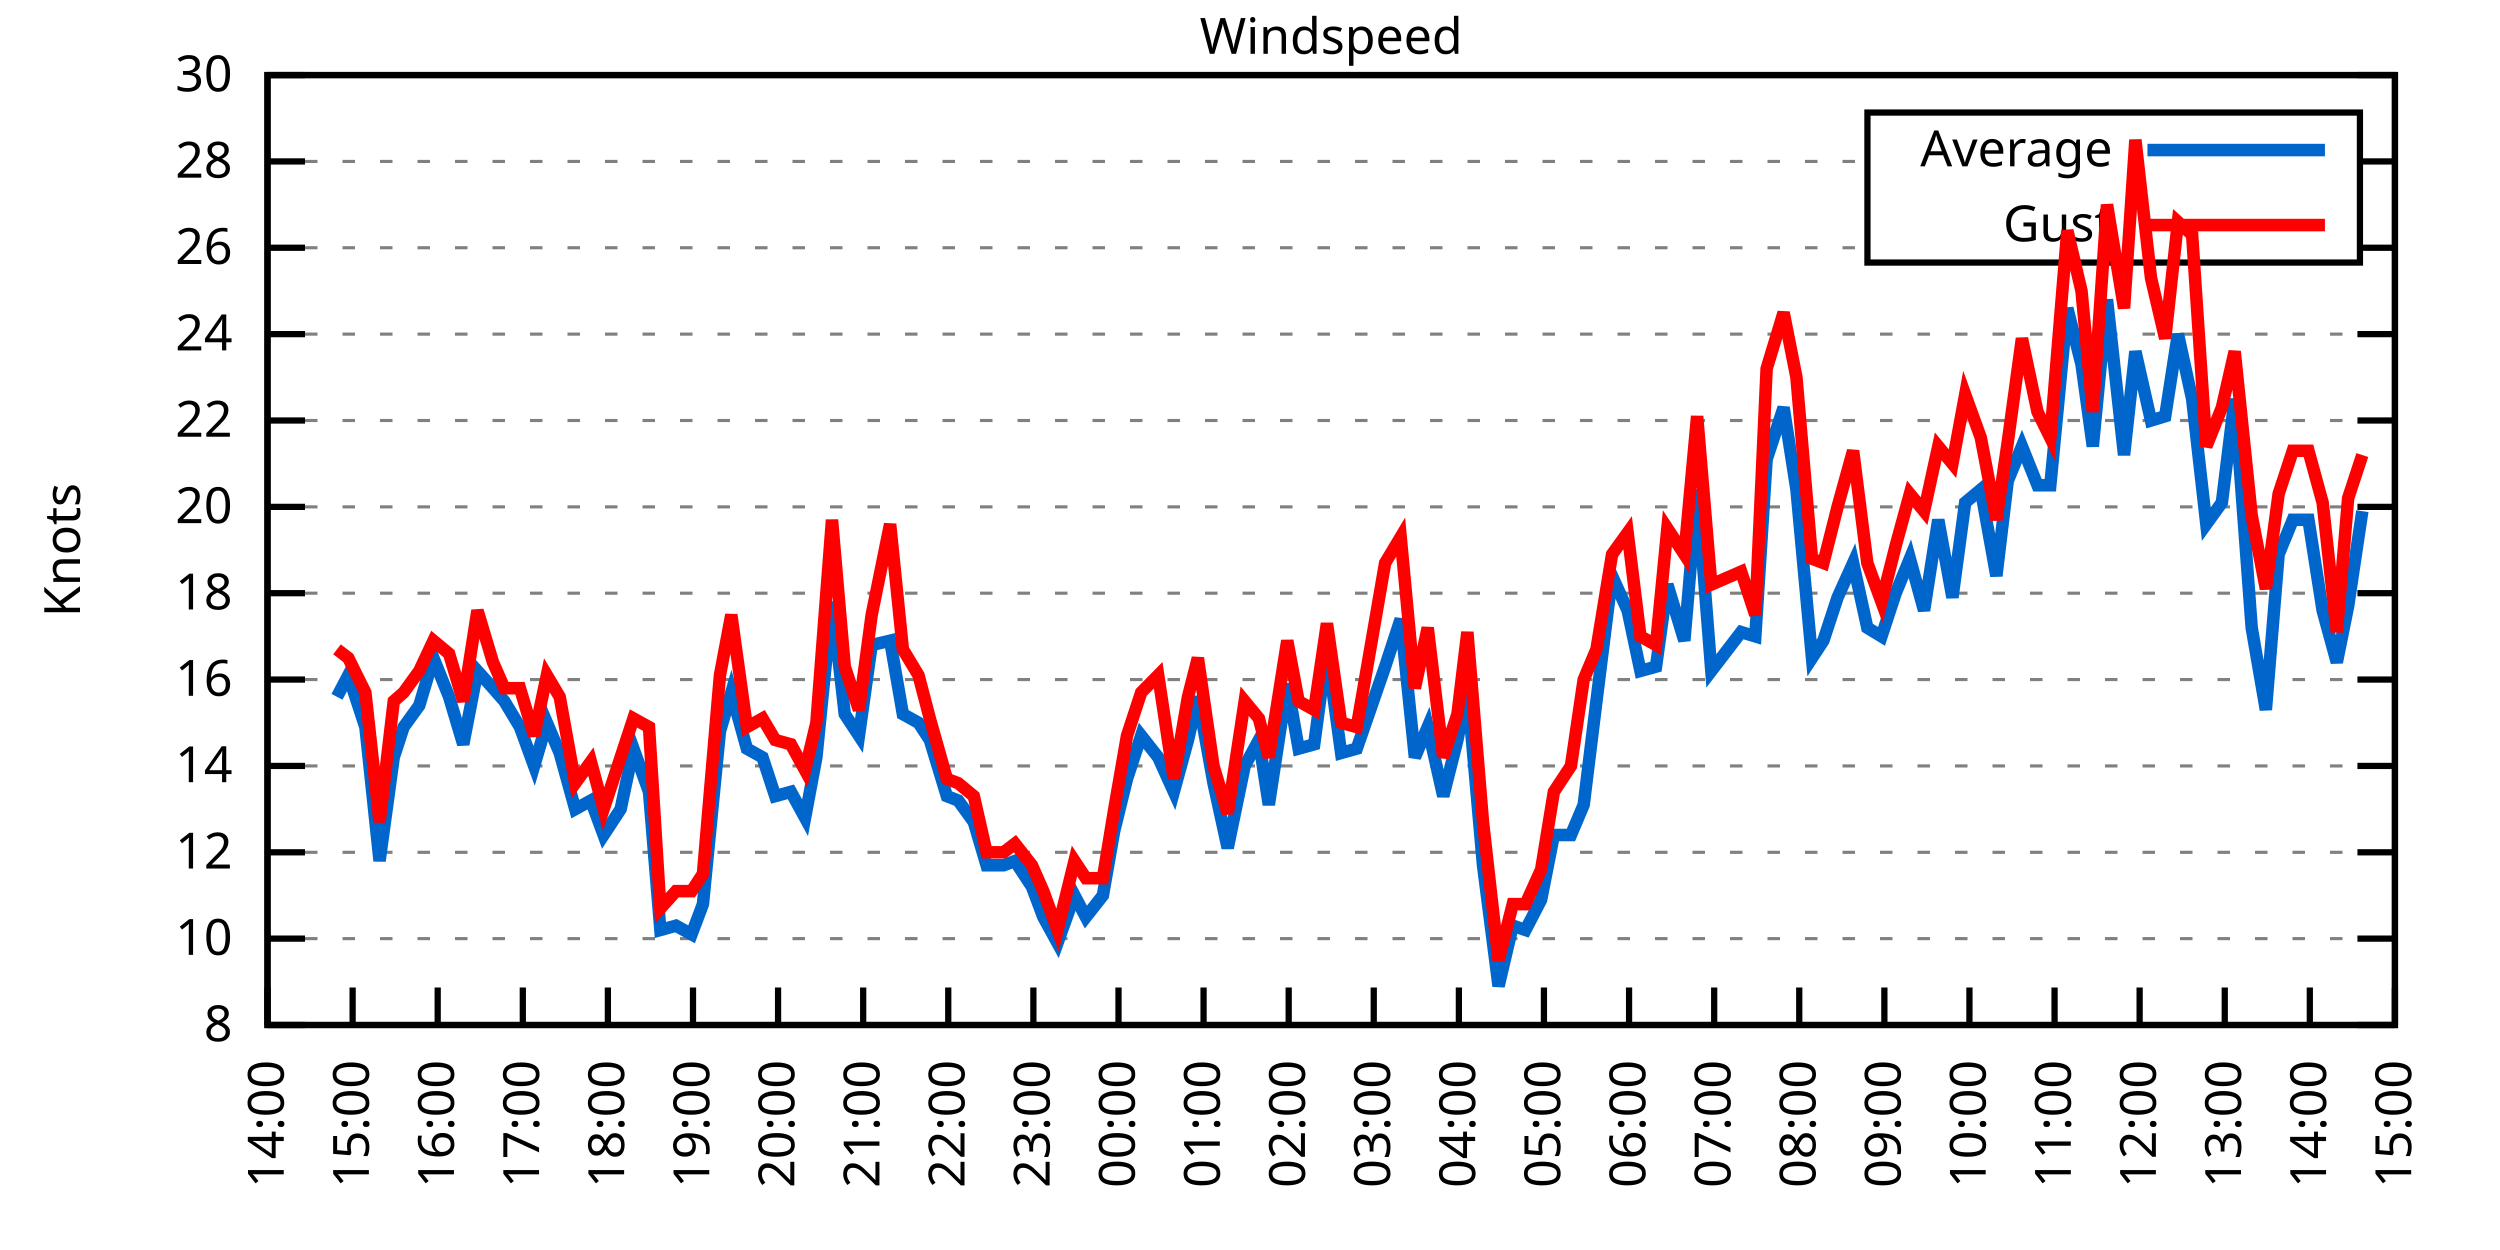
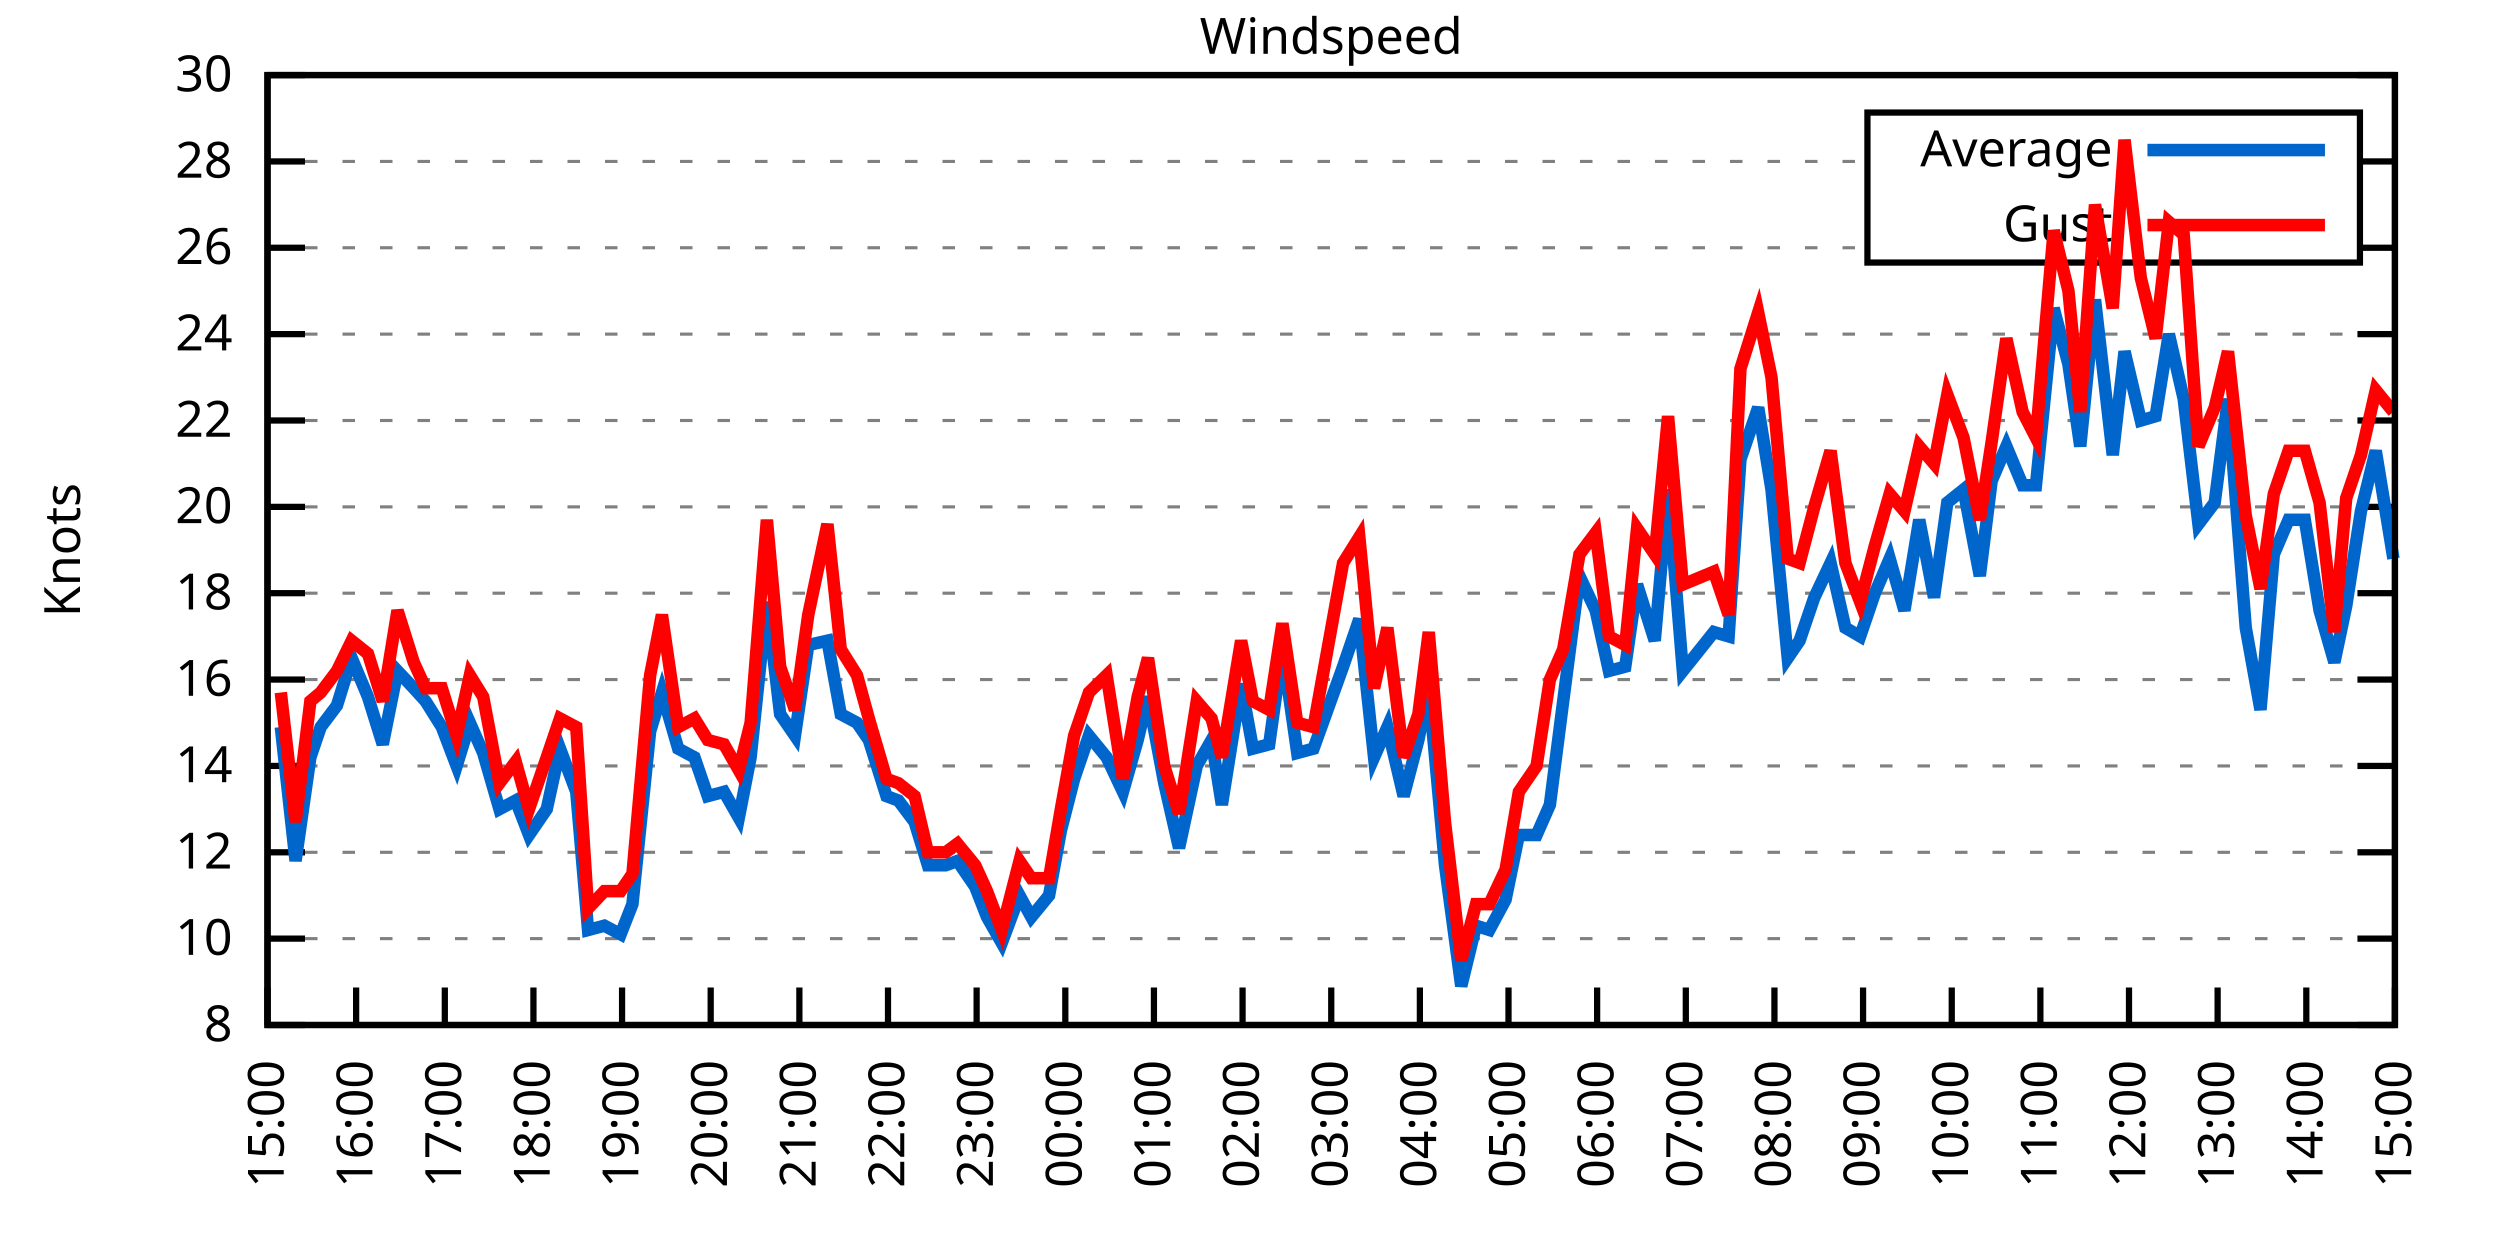
<svg xmlns="http://www.w3.org/2000/svg" xmlns:xlink="http://www.w3.org/1999/xlink" width="400" height="200" viewBox="0 0 400 200">
  <g id="gnuplot_canvas">
    <rect x="0" y="0" width="400" height="200" fill="none" />
    <defs>
      <circle id="gpDot" r="0.5" stroke-width="0.5" stroke="currentColor" />
      <path id="gpPt0" stroke-width="0.333" stroke="currentColor" d="M-1,0 h2 M0,-1 v2" />
      <path id="gpPt1" stroke-width="0.333" stroke="currentColor" d="M-1,-1 L1,1 M1,-1 L-1,1" />
      <path id="gpPt2" stroke-width="0.333" stroke="currentColor" d="M-1,0 L1,0 M0,-1 L0,1 M-1,-1 L1,1 M-1,1 L1,-1" />
      <rect id="gpPt3" stroke-width="0.333" stroke="currentColor" x="-1" y="-1" width="2" height="2" />
      <rect id="gpPt4" stroke-width="0.333" stroke="currentColor" fill="currentColor" x="-1" y="-1" width="2" height="2" />
      <circle id="gpPt5" stroke-width="0.333" stroke="currentColor" cx="0" cy="0" r="1" />
      <use xlink:href="#gpPt5" id="gpPt6" fill="currentColor" stroke="none" />
      <path id="gpPt7" stroke-width="0.333" stroke="currentColor" d="M0,-1.33 L-1.33,0.67 L1.33,0.67 z" />
      <use xlink:href="#gpPt7" id="gpPt8" fill="currentColor" stroke="none" />
      <use xlink:href="#gpPt7" id="gpPt9" stroke="currentColor" transform="rotate(180)" />
      <use xlink:href="#gpPt9" id="gpPt10" fill="currentColor" stroke="none" />
      <use xlink:href="#gpPt3" id="gpPt11" stroke="currentColor" transform="rotate(45)" />
      <use xlink:href="#gpPt11" id="gpPt12" fill="currentColor" stroke="none" />
      <path id="gpPt13" stroke-width="0.333" stroke="currentColor" d="M0,1.330 L1.265,0.411 L0.782,-1.067 L-0.782,-1.076 L-1.265,0.411 z" />
      <use xlink:href="#gpPt13" id="gpPt14" fill="currentColor" stroke="none" />
      <filter id="textbox" filterUnits="objectBoundingBox" x="0" y="0" height="1" width="1">
        <feFlood flood-color="white" flood-opacity="1" result="bgnd" />
        <feComposite in="SourceGraphic" in2="bgnd" operator="atop" />
      </filter>
      <filter id="greybox" filterUnits="objectBoundingBox" x="0" y="0" height="1" width="1">
        <feFlood flood-color="lightgrey" flood-opacity="1" result="grey" />
        <feComposite in="SourceGraphic" in2="grey" operator="atop" />
      </filter>
    </defs>
    <g fill="none" color="white" stroke="currentColor" stroke-width="1.00" stroke-linecap="butt" stroke-linejoin="miter">
</g>
    <g fill="none" color="black" stroke="currentColor" stroke-width="1.00" stroke-linecap="butt" stroke-linejoin="miter">
      <g stroke="none" shape-rendering="crispEdges">
        <polygon fill="rgb(255, 255, 255)" points="42.80,164.00 383.18,164.00 383.18,12.02 42.80,12.02 " />
      </g>
    </g>
    <g fill="none" color="black" stroke="currentColor" stroke-width="1.00" stroke-linecap="butt" stroke-linejoin="miter">
</g>
    <g fill="none" color="black" stroke="black" stroke-width="0.50" stroke-linecap="butt" stroke-linejoin="miter">
</g>
    <g fill="none" color="gray" stroke="currentColor" stroke-width="0.50" stroke-linecap="butt" stroke-linejoin="miter">
      <path stroke="gray" stroke-dasharray="2,4" class="gridline" d="M42.80,164.00 L383.19,164.00  " />
    </g>
    <g fill="none" color="gray" stroke="gray" stroke-width="1.00" stroke-linecap="butt" stroke-linejoin="miter">
</g>
    <g fill="none" color="black" stroke="currentColor" stroke-width="1.00" stroke-linecap="butt" stroke-linejoin="miter">
      <path stroke="black" d="M42.80,164.00 L48.80,164.00 M383.19,164.00 L377.19,164.00  " />
      <g transform="translate(37.20,166.60)" stroke="none" fill="black" font-family="Sans" font-size="8.00" text-anchor="end">
        <text>
          <tspan font-family="Sans"> 8</tspan>
        </text>
      </g>
    </g>
    <g fill="none" color="black" stroke="currentColor" stroke-width="1.00" stroke-linecap="butt" stroke-linejoin="miter">
</g>
    <g fill="none" color="black" stroke="black" stroke-width="0.50" stroke-linecap="butt" stroke-linejoin="miter">
</g>
    <g fill="none" color="gray" stroke="currentColor" stroke-width="0.50" stroke-linecap="butt" stroke-linejoin="miter">
      <path stroke="gray" stroke-dasharray="2,4" class="gridline" d="M42.80,150.18 L383.19,150.18  " />
    </g>
    <g fill="none" color="gray" stroke="gray" stroke-width="1.00" stroke-linecap="butt" stroke-linejoin="miter">
</g>
    <g fill="none" color="black" stroke="currentColor" stroke-width="1.00" stroke-linecap="butt" stroke-linejoin="miter">
      <path stroke="black" d="M42.80,150.18 L48.80,150.18 M383.19,150.18 L377.19,150.18  " />
      <g transform="translate(37.20,152.78)" stroke="none" fill="black" font-family="Sans" font-size="8.00" text-anchor="end">
        <text>
          <tspan font-family="Sans"> 10</tspan>
        </text>
      </g>
    </g>
    <g fill="none" color="black" stroke="currentColor" stroke-width="1.00" stroke-linecap="butt" stroke-linejoin="miter">
</g>
    <g fill="none" color="black" stroke="black" stroke-width="0.50" stroke-linecap="butt" stroke-linejoin="miter">
</g>
    <g fill="none" color="gray" stroke="currentColor" stroke-width="0.50" stroke-linecap="butt" stroke-linejoin="miter">
      <path stroke="gray" stroke-dasharray="2,4" class="gridline" d="M42.80,136.37 L383.19,136.37  " />
    </g>
    <g fill="none" color="gray" stroke="gray" stroke-width="1.00" stroke-linecap="butt" stroke-linejoin="miter">
</g>
    <g fill="none" color="black" stroke="currentColor" stroke-width="1.00" stroke-linecap="butt" stroke-linejoin="miter">
      <path stroke="black" d="M42.80,136.37 L48.80,136.37 M383.19,136.37 L377.19,136.37  " />
      <g transform="translate(37.20,138.97)" stroke="none" fill="black" font-family="Sans" font-size="8.00" text-anchor="end">
        <text>
          <tspan font-family="Sans"> 12</tspan>
        </text>
      </g>
    </g>
    <g fill="none" color="black" stroke="currentColor" stroke-width="1.00" stroke-linecap="butt" stroke-linejoin="miter">
</g>
    <g fill="none" color="black" stroke="black" stroke-width="0.50" stroke-linecap="butt" stroke-linejoin="miter">
</g>
    <g fill="none" color="gray" stroke="currentColor" stroke-width="0.50" stroke-linecap="butt" stroke-linejoin="miter">
      <path stroke="gray" stroke-dasharray="2,4" class="gridline" d="M42.80,122.55 L383.19,122.55  " />
    </g>
    <g fill="none" color="gray" stroke="gray" stroke-width="1.00" stroke-linecap="butt" stroke-linejoin="miter">
</g>
    <g fill="none" color="black" stroke="currentColor" stroke-width="1.00" stroke-linecap="butt" stroke-linejoin="miter">
      <path stroke="black" d="M42.80,122.55 L48.80,122.55 M383.19,122.55 L377.19,122.55  " />
      <g transform="translate(37.20,125.15)" stroke="none" fill="black" font-family="Sans" font-size="8.00" text-anchor="end">
        <text>
          <tspan font-family="Sans"> 14</tspan>
        </text>
      </g>
    </g>
    <g fill="none" color="black" stroke="currentColor" stroke-width="1.00" stroke-linecap="butt" stroke-linejoin="miter">
</g>
    <g fill="none" color="black" stroke="black" stroke-width="0.50" stroke-linecap="butt" stroke-linejoin="miter">
</g>
    <g fill="none" color="gray" stroke="currentColor" stroke-width="0.50" stroke-linecap="butt" stroke-linejoin="miter">
      <path stroke="gray" stroke-dasharray="2,4" class="gridline" d="M42.80,108.73 L383.19,108.73  " />
    </g>
    <g fill="none" color="gray" stroke="gray" stroke-width="1.00" stroke-linecap="butt" stroke-linejoin="miter">
</g>
    <g fill="none" color="black" stroke="currentColor" stroke-width="1.00" stroke-linecap="butt" stroke-linejoin="miter">
      <path stroke="black" d="M42.80,108.73 L48.80,108.73 M383.19,108.73 L377.19,108.73  " />
      <g transform="translate(37.20,111.33)" stroke="none" fill="black" font-family="Sans" font-size="8.00" text-anchor="end">
        <text>
          <tspan font-family="Sans"> 16</tspan>
        </text>
      </g>
    </g>
    <g fill="none" color="black" stroke="currentColor" stroke-width="1.00" stroke-linecap="butt" stroke-linejoin="miter">
</g>
    <g fill="none" color="black" stroke="black" stroke-width="0.50" stroke-linecap="butt" stroke-linejoin="miter">
</g>
    <g fill="none" color="gray" stroke="currentColor" stroke-width="0.50" stroke-linecap="butt" stroke-linejoin="miter">
      <path stroke="gray" stroke-dasharray="2,4" class="gridline" d="M42.80,94.91 L383.19,94.91  " />
    </g>
    <g fill="none" color="gray" stroke="gray" stroke-width="1.00" stroke-linecap="butt" stroke-linejoin="miter">
</g>
    <g fill="none" color="black" stroke="currentColor" stroke-width="1.00" stroke-linecap="butt" stroke-linejoin="miter">
      <path stroke="black" d="M42.80,94.91 L48.80,94.91 M383.19,94.91 L377.19,94.91  " />
      <g transform="translate(37.20,97.51)" stroke="none" fill="black" font-family="Sans" font-size="8.00" text-anchor="end">
        <text>
          <tspan font-family="Sans"> 18</tspan>
        </text>
      </g>
    </g>
    <g fill="none" color="black" stroke="currentColor" stroke-width="1.00" stroke-linecap="butt" stroke-linejoin="miter">
</g>
    <g fill="none" color="black" stroke="black" stroke-width="0.50" stroke-linecap="butt" stroke-linejoin="miter">
</g>
    <g fill="none" color="gray" stroke="currentColor" stroke-width="0.50" stroke-linecap="butt" stroke-linejoin="miter">
      <path stroke="gray" stroke-dasharray="2,4" class="gridline" d="M42.80,81.10 L383.19,81.10  " />
    </g>
    <g fill="none" color="gray" stroke="gray" stroke-width="1.00" stroke-linecap="butt" stroke-linejoin="miter">
</g>
    <g fill="none" color="black" stroke="currentColor" stroke-width="1.00" stroke-linecap="butt" stroke-linejoin="miter">
      <path stroke="black" d="M42.80,81.10 L48.80,81.10 M383.19,81.10 L377.19,81.10  " />
      <g transform="translate(37.20,83.70)" stroke="none" fill="black" font-family="Sans" font-size="8.00" text-anchor="end">
        <text>
          <tspan font-family="Sans"> 20</tspan>
        </text>
      </g>
    </g>
    <g fill="none" color="black" stroke="currentColor" stroke-width="1.00" stroke-linecap="butt" stroke-linejoin="miter">
</g>
    <g fill="none" color="black" stroke="black" stroke-width="0.50" stroke-linecap="butt" stroke-linejoin="miter">
</g>
    <g fill="none" color="gray" stroke="currentColor" stroke-width="0.50" stroke-linecap="butt" stroke-linejoin="miter">
      <path stroke="gray" stroke-dasharray="2,4" class="gridline" d="M42.80,67.28 L383.19,67.28  " />
    </g>
    <g fill="none" color="gray" stroke="gray" stroke-width="1.00" stroke-linecap="butt" stroke-linejoin="miter">
</g>
    <g fill="none" color="black" stroke="currentColor" stroke-width="1.00" stroke-linecap="butt" stroke-linejoin="miter">
      <path stroke="black" d="M42.80,67.28 L48.80,67.28 M383.19,67.28 L377.19,67.28  " />
      <g transform="translate(37.20,69.88)" stroke="none" fill="black" font-family="Sans" font-size="8.00" text-anchor="end">
        <text>
          <tspan font-family="Sans"> 22</tspan>
        </text>
      </g>
    </g>
    <g fill="none" color="black" stroke="currentColor" stroke-width="1.00" stroke-linecap="butt" stroke-linejoin="miter">
</g>
    <g fill="none" color="black" stroke="black" stroke-width="0.50" stroke-linecap="butt" stroke-linejoin="miter">
</g>
    <g fill="none" color="gray" stroke="currentColor" stroke-width="0.50" stroke-linecap="butt" stroke-linejoin="miter">
      <path stroke="gray" stroke-dasharray="2,4" class="gridline" d="M42.80,53.46 L383.19,53.46  " />
    </g>
    <g fill="none" color="gray" stroke="gray" stroke-width="1.00" stroke-linecap="butt" stroke-linejoin="miter">
</g>
    <g fill="none" color="black" stroke="currentColor" stroke-width="1.00" stroke-linecap="butt" stroke-linejoin="miter">
      <path stroke="black" d="M42.80,53.46 L48.80,53.46 M383.19,53.46 L377.19,53.46  " />
      <g transform="translate(37.20,56.06)" stroke="none" fill="black" font-family="Sans" font-size="8.00" text-anchor="end">
        <text>
          <tspan font-family="Sans"> 24</tspan>
        </text>
      </g>
    </g>
    <g fill="none" color="black" stroke="currentColor" stroke-width="1.00" stroke-linecap="butt" stroke-linejoin="miter">
</g>
    <g fill="none" color="black" stroke="black" stroke-width="0.50" stroke-linecap="butt" stroke-linejoin="miter">
</g>
    <g fill="none" color="gray" stroke="currentColor" stroke-width="0.50" stroke-linecap="butt" stroke-linejoin="miter">
      <path stroke="gray" stroke-dasharray="2,4" class="gridline" d="M42.80,39.64 L298.79,39.64 M377.59,39.64 L383.19,39.64  " />
    </g>
    <g fill="none" color="gray" stroke="gray" stroke-width="1.00" stroke-linecap="butt" stroke-linejoin="miter">
</g>
    <g fill="none" color="black" stroke="currentColor" stroke-width="1.00" stroke-linecap="butt" stroke-linejoin="miter">
      <path stroke="black" d="M42.80,39.64 L48.80,39.64 M383.19,39.64 L377.19,39.64  " />
      <g transform="translate(37.20,42.24)" stroke="none" fill="black" font-family="Sans" font-size="8.00" text-anchor="end">
        <text>
          <tspan font-family="Sans"> 26</tspan>
        </text>
      </g>
    </g>
    <g fill="none" color="black" stroke="currentColor" stroke-width="1.00" stroke-linecap="butt" stroke-linejoin="miter">
</g>
    <g fill="none" color="black" stroke="black" stroke-width="0.50" stroke-linecap="butt" stroke-linejoin="miter">
</g>
    <g fill="none" color="gray" stroke="currentColor" stroke-width="0.50" stroke-linecap="butt" stroke-linejoin="miter">
      <path stroke="gray" stroke-dasharray="2,4" class="gridline" d="M42.80,25.83 L298.79,25.83 M377.59,25.83 L383.19,25.83  " />
    </g>
    <g fill="none" color="gray" stroke="gray" stroke-width="1.00" stroke-linecap="butt" stroke-linejoin="miter">
</g>
    <g fill="none" color="black" stroke="currentColor" stroke-width="1.00" stroke-linecap="butt" stroke-linejoin="miter">
      <path stroke="black" d="M42.80,25.83 L48.80,25.83 M383.19,25.83 L377.19,25.83  " />
      <g transform="translate(37.20,28.43)" stroke="none" fill="black" font-family="Sans" font-size="8.00" text-anchor="end">
        <text>
          <tspan font-family="Sans"> 28</tspan>
        </text>
      </g>
    </g>
    <g fill="none" color="black" stroke="currentColor" stroke-width="1.00" stroke-linecap="butt" stroke-linejoin="miter">
</g>
    <g fill="none" color="black" stroke="black" stroke-width="0.50" stroke-linecap="butt" stroke-linejoin="miter">
</g>
    <g fill="none" color="gray" stroke="currentColor" stroke-width="0.50" stroke-linecap="butt" stroke-linejoin="miter">
      <path stroke="gray" stroke-dasharray="2,4" class="gridline" d="M42.80,12.01 L383.19,12.01  " />
    </g>
    <g fill="none" color="gray" stroke="gray" stroke-width="1.00" stroke-linecap="butt" stroke-linejoin="miter">
</g>
    <g fill="none" color="black" stroke="currentColor" stroke-width="1.00" stroke-linecap="butt" stroke-linejoin="miter">
      <path stroke="black" d="M42.80,12.01 L48.80,12.01 M383.19,12.01 L377.19,12.01  " />
      <g transform="translate(37.20,14.61)" stroke="none" fill="black" font-family="Sans" font-size="8.00" text-anchor="end">
        <text>
          <tspan font-family="Sans"> 30</tspan>
        </text>
      </g>
    </g>
    <g fill="none" color="black" stroke="currentColor" stroke-width="1.00" stroke-linecap="butt" stroke-linejoin="miter">
      <path stroke="black" d="M42.80,164.00 L42.80,158.00  " />
      <g transform="translate(45.40,169.60) rotate(270.00)" stroke="none" fill="black" font-family="Sans" font-size="8.00" text-anchor="end">
        <text>
-           <tspan font-family="Sans">14:00</tspan>
-         </text>
-       </g>
-     </g>
-     <g fill="none" color="black" stroke="currentColor" stroke-width="1.00" stroke-linecap="butt" stroke-linejoin="miter">
-       <path stroke="black" d="M56.42,164.00 L56.42,158.00  " />
-       <g transform="translate(59.02,169.60) rotate(270.00)" stroke="none" fill="black" font-family="Sans" font-size="8.00" text-anchor="end">
-         <text>
          <tspan font-family="Sans">15:00</tspan>
        </text>
      </g>
    </g>
    <g fill="none" color="black" stroke="currentColor" stroke-width="1.00" stroke-linecap="butt" stroke-linejoin="miter">
-       <path stroke="black" d="M70.03,164.00 L70.03,158.00  " />
-       <g transform="translate(72.63,169.60) rotate(270.00)" stroke="none" fill="black" font-family="Sans" font-size="8.00" text-anchor="end">
+       <path stroke="black" d="M56.98,164.00 L56.98,158.00  " />
+       <g transform="translate(59.58,169.60) rotate(270.00)" stroke="none" fill="black" font-family="Sans" font-size="8.00" text-anchor="end">
        <text>
          <tspan font-family="Sans">16:00</tspan>
        </text>
      </g>
    </g>
    <g fill="none" color="black" stroke="currentColor" stroke-width="1.00" stroke-linecap="butt" stroke-linejoin="miter">
-       <path stroke="black" d="M83.65,164.00 L83.65,158.00  " />
-       <g transform="translate(86.25,169.60) rotate(270.00)" stroke="none" fill="black" font-family="Sans" font-size="8.00" text-anchor="end">
+       <path stroke="black" d="M71.17,164.00 L71.17,158.00  " />
+       <g transform="translate(73.77,169.60) rotate(270.00)" stroke="none" fill="black" font-family="Sans" font-size="8.00" text-anchor="end">
        <text>
          <tspan font-family="Sans">17:00</tspan>
        </text>
      </g>
    </g>
    <g fill="none" color="black" stroke="currentColor" stroke-width="1.00" stroke-linecap="butt" stroke-linejoin="miter">
-       <path stroke="black" d="M97.26,164.00 L97.26,158.00  " />
-       <g transform="translate(99.86,169.60) rotate(270.00)" stroke="none" fill="black" font-family="Sans" font-size="8.00" text-anchor="end">
+       <path stroke="black" d="M85.35,164.00 L85.35,158.00  " />
+       <g transform="translate(87.95,169.60) rotate(270.00)" stroke="none" fill="black" font-family="Sans" font-size="8.00" text-anchor="end">
        <text>
          <tspan font-family="Sans">18:00</tspan>
        </text>
      </g>
    </g>
    <g fill="none" color="black" stroke="currentColor" stroke-width="1.00" stroke-linecap="butt" stroke-linejoin="miter">
-       <path stroke="black" d="M110.88,164.00 L110.88,158.00  " />
-       <g transform="translate(113.48,169.60) rotate(270.00)" stroke="none" fill="black" font-family="Sans" font-size="8.00" text-anchor="end">
+       <path stroke="black" d="M99.53,164.00 L99.53,158.00  " />
+       <g transform="translate(102.13,169.60) rotate(270.00)" stroke="none" fill="black" font-family="Sans" font-size="8.00" text-anchor="end">
        <text>
          <tspan font-family="Sans">19:00</tspan>
        </text>
      </g>
    </g>
    <g fill="none" color="black" stroke="currentColor" stroke-width="1.00" stroke-linecap="butt" stroke-linejoin="miter">
-       <path stroke="black" d="M124.49,164.00 L124.49,158.00  " />
-       <g transform="translate(127.09,169.60) rotate(270.00)" stroke="none" fill="black" font-family="Sans" font-size="8.00" text-anchor="end">
+       <path stroke="black" d="M113.71,164.00 L113.71,158.00  " />
+       <g transform="translate(116.31,169.60) rotate(270.00)" stroke="none" fill="black" font-family="Sans" font-size="8.00" text-anchor="end">
        <text>
          <tspan font-family="Sans">20:00</tspan>
        </text>
      </g>
    </g>
    <g fill="none" color="black" stroke="currentColor" stroke-width="1.00" stroke-linecap="butt" stroke-linejoin="miter">
-       <path stroke="black" d="M138.11,164.00 L138.11,158.00  " />
-       <g transform="translate(140.71,169.60) rotate(270.00)" stroke="none" fill="black" font-family="Sans" font-size="8.00" text-anchor="end">
+       <path stroke="black" d="M127.90,164.00 L127.90,158.00  " />
+       <g transform="translate(130.50,169.60) rotate(270.00)" stroke="none" fill="black" font-family="Sans" font-size="8.00" text-anchor="end">
        <text>
          <tspan font-family="Sans">21:00</tspan>
        </text>
      </g>
    </g>
    <g fill="none" color="black" stroke="currentColor" stroke-width="1.00" stroke-linecap="butt" stroke-linejoin="miter">
-       <path stroke="black" d="M151.72,164.00 L151.72,158.00  " />
-       <g transform="translate(154.32,169.60) rotate(270.00)" stroke="none" fill="black" font-family="Sans" font-size="8.00" text-anchor="end">
+       <path stroke="black" d="M142.08,164.00 L142.08,158.00  " />
+       <g transform="translate(144.68,169.60) rotate(270.00)" stroke="none" fill="black" font-family="Sans" font-size="8.00" text-anchor="end">
        <text>
          <tspan font-family="Sans">22:00</tspan>
        </text>
      </g>
    </g>
    <g fill="none" color="black" stroke="currentColor" stroke-width="1.00" stroke-linecap="butt" stroke-linejoin="miter">
-       <path stroke="black" d="M165.34,164.00 L165.34,158.00  " />
-       <g transform="translate(167.94,169.60) rotate(270.00)" stroke="none" fill="black" font-family="Sans" font-size="8.00" text-anchor="end">
+       <path stroke="black" d="M156.26,164.00 L156.26,158.00  " />
+       <g transform="translate(158.86,169.60) rotate(270.00)" stroke="none" fill="black" font-family="Sans" font-size="8.00" text-anchor="end">
        <text>
          <tspan font-family="Sans">23:00</tspan>
        </text>
      </g>
    </g>
    <g fill="none" color="black" stroke="currentColor" stroke-width="1.00" stroke-linecap="butt" stroke-linejoin="miter">
-       <path stroke="black" d="M178.96,164.00 L178.96,158.00  " />
-       <g transform="translate(181.56,169.60) rotate(270.00)" stroke="none" fill="black" font-family="Sans" font-size="8.00" text-anchor="end">
+       <path stroke="black" d="M170.45,164.00 L170.45,158.00  " />
+       <g transform="translate(173.05,169.60) rotate(270.00)" stroke="none" fill="black" font-family="Sans" font-size="8.00" text-anchor="end">
        <text>
          <tspan font-family="Sans">00:00</tspan>
        </text>
      </g>
    </g>
    <g fill="none" color="black" stroke="currentColor" stroke-width="1.00" stroke-linecap="butt" stroke-linejoin="miter">
-       <path stroke="black" d="M192.57,164.00 L192.57,158.00  " />
-       <g transform="translate(195.17,169.60) rotate(270.00)" stroke="none" fill="black" font-family="Sans" font-size="8.00" text-anchor="end">
+       <path stroke="black" d="M184.63,164.00 L184.63,158.00  " />
+       <g transform="translate(187.23,169.60) rotate(270.00)" stroke="none" fill="black" font-family="Sans" font-size="8.00" text-anchor="end">
        <text>
          <tspan font-family="Sans">01:00</tspan>
        </text>
      </g>
    </g>
    <g fill="none" color="black" stroke="currentColor" stroke-width="1.00" stroke-linecap="butt" stroke-linejoin="miter">
-       <path stroke="black" d="M206.19,164.00 L206.19,158.00  " />
-       <g transform="translate(208.79,169.60) rotate(270.00)" stroke="none" fill="black" font-family="Sans" font-size="8.00" text-anchor="end">
+       <path stroke="black" d="M198.81,164.00 L198.81,158.00  " />
+       <g transform="translate(201.41,169.60) rotate(270.00)" stroke="none" fill="black" font-family="Sans" font-size="8.00" text-anchor="end">
        <text>
          <tspan font-family="Sans">02:00</tspan>
        </text>
      </g>
    </g>
    <g fill="none" color="black" stroke="currentColor" stroke-width="1.00" stroke-linecap="butt" stroke-linejoin="miter">
-       <path stroke="black" d="M219.80,164.00 L219.80,158.00  " />
-       <g transform="translate(222.40,169.60) rotate(270.00)" stroke="none" fill="black" font-family="Sans" font-size="8.00" text-anchor="end">
+       <path stroke="black" d="M213.00,164.00 L213.00,158.00  " />
+       <g transform="translate(215.60,169.60) rotate(270.00)" stroke="none" fill="black" font-family="Sans" font-size="8.00" text-anchor="end">
        <text>
          <tspan font-family="Sans">03:00</tspan>
        </text>
      </g>
    </g>
    <g fill="none" color="black" stroke="currentColor" stroke-width="1.00" stroke-linecap="butt" stroke-linejoin="miter">
-       <path stroke="black" d="M233.42,164.00 L233.42,158.00  " />
-       <g transform="translate(236.02,169.60) rotate(270.00)" stroke="none" fill="black" font-family="Sans" font-size="8.00" text-anchor="end">
+       <path stroke="black" d="M227.18,164.00 L227.18,158.00  " />
+       <g transform="translate(229.78,169.60) rotate(270.00)" stroke="none" fill="black" font-family="Sans" font-size="8.00" text-anchor="end">
        <text>
          <tspan font-family="Sans">04:00</tspan>
        </text>
      </g>
    </g>
    <g fill="none" color="black" stroke="currentColor" stroke-width="1.00" stroke-linecap="butt" stroke-linejoin="miter">
-       <path stroke="black" d="M247.03,164.00 L247.03,158.00  " />
-       <g transform="translate(249.63,169.60) rotate(270.00)" stroke="none" fill="black" font-family="Sans" font-size="8.00" text-anchor="end">
+       <path stroke="black" d="M241.36,164.00 L241.36,158.00  " />
+       <g transform="translate(243.96,169.60) rotate(270.00)" stroke="none" fill="black" font-family="Sans" font-size="8.00" text-anchor="end">
        <text>
          <tspan font-family="Sans">05:00</tspan>
        </text>
      </g>
    </g>
    <g fill="none" color="black" stroke="currentColor" stroke-width="1.00" stroke-linecap="butt" stroke-linejoin="miter">
-       <path stroke="black" d="M260.65,164.00 L260.65,158.00  " />
-       <g transform="translate(263.25,169.60) rotate(270.00)" stroke="none" fill="black" font-family="Sans" font-size="8.00" text-anchor="end">
+       <path stroke="black" d="M255.54,164.00 L255.54,158.00  " />
+       <g transform="translate(258.14,169.60) rotate(270.00)" stroke="none" fill="black" font-family="Sans" font-size="8.00" text-anchor="end">
        <text>
          <tspan font-family="Sans">06:00</tspan>
        </text>
      </g>
    </g>
    <g fill="none" color="black" stroke="currentColor" stroke-width="1.00" stroke-linecap="butt" stroke-linejoin="miter">
-       <path stroke="black" d="M274.27,164.00 L274.27,158.00  " />
-       <g transform="translate(276.87,169.60) rotate(270.00)" stroke="none" fill="black" font-family="Sans" font-size="8.00" text-anchor="end">
+       <path stroke="black" d="M269.73,164.00 L269.73,158.00  " />
+       <g transform="translate(272.33,169.60) rotate(270.00)" stroke="none" fill="black" font-family="Sans" font-size="8.00" text-anchor="end">
        <text>
          <tspan font-family="Sans">07:00</tspan>
        </text>
      </g>
    </g>
    <g fill="none" color="black" stroke="currentColor" stroke-width="1.00" stroke-linecap="butt" stroke-linejoin="miter">
-       <path stroke="black" d="M287.88,164.00 L287.88,158.00  " />
-       <g transform="translate(290.48,169.60) rotate(270.00)" stroke="none" fill="black" font-family="Sans" font-size="8.00" text-anchor="end">
+       <path stroke="black" d="M283.91,164.00 L283.91,158.00  " />
+       <g transform="translate(286.51,169.60) rotate(270.00)" stroke="none" fill="black" font-family="Sans" font-size="8.00" text-anchor="end">
        <text>
          <tspan font-family="Sans">08:00</tspan>
        </text>
      </g>
    </g>
    <g fill="none" color="black" stroke="currentColor" stroke-width="1.00" stroke-linecap="butt" stroke-linejoin="miter">
-       <path stroke="black" d="M301.50,164.00 L301.50,158.00  " />
-       <g transform="translate(304.10,169.60) rotate(270.00)" stroke="none" fill="black" font-family="Sans" font-size="8.00" text-anchor="end">
+       <path stroke="black" d="M298.09,164.00 L298.09,158.00  " />
+       <g transform="translate(300.69,169.60) rotate(270.00)" stroke="none" fill="black" font-family="Sans" font-size="8.00" text-anchor="end">
        <text>
          <tspan font-family="Sans">09:00</tspan>
        </text>
      </g>
    </g>
    <g fill="none" color="black" stroke="currentColor" stroke-width="1.00" stroke-linecap="butt" stroke-linejoin="miter">
-       <path stroke="black" d="M315.11,164.00 L315.11,158.00  " />
-       <g transform="translate(317.71,169.60) rotate(270.00)" stroke="none" fill="black" font-family="Sans" font-size="8.00" text-anchor="end">
+       <path stroke="black" d="M312.28,164.00 L312.28,158.00  " />
+       <g transform="translate(314.88,169.60) rotate(270.00)" stroke="none" fill="black" font-family="Sans" font-size="8.00" text-anchor="end">
        <text>
          <tspan font-family="Sans">10:00</tspan>
        </text>
      </g>
    </g>
    <g fill="none" color="black" stroke="currentColor" stroke-width="1.00" stroke-linecap="butt" stroke-linejoin="miter">
-       <path stroke="black" d="M328.73,164.00 L328.73,158.00  " />
-       <g transform="translate(331.33,169.60) rotate(270.00)" stroke="none" fill="black" font-family="Sans" font-size="8.00" text-anchor="end">
+       <path stroke="black" d="M326.46,164.00 L326.46,158.00  " />
+       <g transform="translate(329.06,169.60) rotate(270.00)" stroke="none" fill="black" font-family="Sans" font-size="8.00" text-anchor="end">
        <text>
          <tspan font-family="Sans">11:00</tspan>
        </text>
      </g>
    </g>
    <g fill="none" color="black" stroke="currentColor" stroke-width="1.00" stroke-linecap="butt" stroke-linejoin="miter">
-       <path stroke="black" d="M342.34,164.00 L342.34,158.00  " />
-       <g transform="translate(344.94,169.60) rotate(270.00)" stroke="none" fill="black" font-family="Sans" font-size="8.00" text-anchor="end">
+       <path stroke="black" d="M340.64,164.00 L340.64,158.00  " />
+       <g transform="translate(343.24,169.60) rotate(270.00)" stroke="none" fill="black" font-family="Sans" font-size="8.00" text-anchor="end">
        <text>
          <tspan font-family="Sans">12:00</tspan>
        </text>
      </g>
    </g>
    <g fill="none" color="black" stroke="currentColor" stroke-width="1.00" stroke-linecap="butt" stroke-linejoin="miter">
-       <path stroke="black" d="M355.96,164.00 L355.96,158.00  " />
-       <g transform="translate(358.56,169.60) rotate(270.00)" stroke="none" fill="black" font-family="Sans" font-size="8.00" text-anchor="end">
+       <path stroke="black" d="M354.82,164.00 L354.82,158.00  " />
+       <g transform="translate(357.42,169.60) rotate(270.00)" stroke="none" fill="black" font-family="Sans" font-size="8.00" text-anchor="end">
        <text>
          <tspan font-family="Sans">13:00</tspan>
        </text>
      </g>
    </g>
    <g fill="none" color="black" stroke="currentColor" stroke-width="1.00" stroke-linecap="butt" stroke-linejoin="miter">
-       <path stroke="black" d="M369.57,164.00 L369.57,158.00  " />
-       <g transform="translate(372.17,169.60) rotate(270.00)" stroke="none" fill="black" font-family="Sans" font-size="8.00" text-anchor="end">
+       <path stroke="black" d="M369.01,164.00 L369.01,158.00  " />
+       <g transform="translate(371.61,169.60) rotate(270.00)" stroke="none" fill="black" font-family="Sans" font-size="8.00" text-anchor="end">
        <text>
          <tspan font-family="Sans">14:00</tspan>
        </text>
      </g>
    </g>
    <g fill="none" color="black" stroke="currentColor" stroke-width="1.00" stroke-linecap="butt" stroke-linejoin="miter">
      <path stroke="black" d="M383.19,164.00 L383.19,158.00  " />
      <g transform="translate(385.79,169.60) rotate(270.00)" stroke="none" fill="black" font-family="Sans" font-size="8.00" text-anchor="end">
        <text>
          <tspan font-family="Sans">15:00</tspan>
        </text>
      </g>
    </g>
    <g fill="none" color="black" stroke="currentColor" stroke-width="1.00" stroke-linecap="butt" stroke-linejoin="miter">
</g>
    <g fill="none" color="black" stroke="currentColor" stroke-width="1.00" stroke-linecap="butt" stroke-linejoin="miter">
      <path stroke="black" d="M42.80,12.01 L42.80,164.00 L383.19,164.00 L383.19,12.01 L42.80,12.01 Z  " />
    </g>
    <g fill="none" color="black" stroke="currentColor" stroke-width="1.00" stroke-linecap="butt" stroke-linejoin="miter">
</g>
    <g fill="none" color="black" stroke="currentColor" stroke-width="1.00" stroke-linecap="butt" stroke-linejoin="miter">
      <path stroke="black" d="M298.79,42.01 L298.79,18.01 L377.59,18.01 L377.59,42.01 L298.79,42.01 Z  " />
    </g>
    <g id="Windspeed_plot_1">
      <g fill="none" color="white" stroke="black" stroke-width="2.00" stroke-linecap="butt" stroke-linejoin="miter">
</g>
      <g fill="none" color="black" stroke="currentColor" stroke-width="2.00" stroke-linecap="butt" stroke-linejoin="miter">
        <g transform="translate(337.99,26.61)" stroke="none" fill="black" font-family="Sans" font-size="8.00" text-anchor="end">
          <text>
            <tspan font-family="Sans">Average</tspan>
          </text>
        </g>
      </g>
      <g fill="none" color="black" stroke="currentColor" stroke-width="2.00" stroke-linecap="butt" stroke-linejoin="miter">
-         <path stroke="rgb(  0, 102, 204)" d="M343.59,24.01 L371.99,24.01 M53.92,111.49 L55.73,108.04 L58.46,116.33 L60.73,137.75 L63.00,121.17 L64.58,116.33   L67.08,112.88 L69.35,105.28 L71.85,111.49 L74.12,119.09 L76.39,107.35 L78.88,110.11 L80.70,112.19 L83.19,116.33   L85.46,122.55 L87.50,115.64 L89.55,120.48 L92.04,129.46 L94.54,128.08 L96.58,133.60 L99.30,129.46 L101.35,119.78   L103.84,126.69 L105.66,148.80 L108.15,148.11 L110.65,149.49 L112.47,144.66 L115.19,117.02 L117.01,110.80 L119.50,119.78   L122.00,121.17 L124.04,127.38 L126.54,126.69 L128.81,130.84 L130.62,121.17 L133.12,96.30 L135.16,114.26 L137.43,117.71   L139.47,103.20 L142.42,102.51 L144.46,114.26 L146.96,115.64 L148.77,118.40 L151.50,127.38 L153.31,128.08 L155.81,131.53   L157.85,138.44 L160.57,138.44 L162.39,137.75 L165.11,141.89 L166.93,146.73 L169.20,150.87 L171.92,143.27 L173.74,146.73   L176.46,143.27 L178.28,132.91 L180.32,124.62 L182.59,117.71 L185.31,121.17 L187.81,126.69 L190.08,118.40 L191.66,111.49   L194.16,125.31 L196.43,135.67 L199.15,122.55 L201.42,118.40 L203.01,128.77 L205.96,109.42 L207.78,119.78 L210.27,119.09   L212.31,103.89 L214.58,120.48 L217.08,119.78 L221.62,106.66 L224.11,99.06 L226.38,121.17 L228.43,116.33 L230.92,127.38   L233.19,118.40 L234.78,110.11 L237.28,138.44 L239.77,157.78 L242.04,148.11 L244.08,148.80 L246.58,143.96 L248.62,133.60   L251.35,133.60 L253.39,128.77 L255.43,112.19 L257.93,92.15 L260.42,97.68 L262.47,107.35 L264.96,106.66 L266.78,93.53   L269.50,102.51 L271.54,78.33 L273.81,107.35 L278.58,101.13 L280.85,101.82 L282.66,73.50 L285.38,65.21 L287.43,78.33   L289.92,105.28 L291.74,102.51 L294.01,95.60 L296.50,90.08 L298.77,100.44 L301.04,101.82 L303.31,94.91 L305.58,89.39   L307.85,97.68 L310.12,83.17 L312.39,95.60 L314.43,80.41 L316.93,78.33 L319.42,92.15 L321.24,76.95 L323.51,71.42   L326.00,77.64 L328.05,77.64 L330.77,49.32 L333.04,58.30 L334.85,71.42 L337.12,47.93 L339.85,72.81 L341.66,56.23   L344.16,67.28 L346.43,66.59 L348.47,53.46 L350.74,63.82 L353.01,83.86 L355.50,80.41 L357.55,63.82 L360.27,100.44   L362.54,113.57 L364.58,88.70 L366.85,83.17 L369.35,83.17 L371.62,97.68 L373.89,105.97 L375.70,96.99 L377.97,81.79    " />
+         <path stroke="rgb(  0, 102, 204)" d="M343.59,24.01 L371.99,24.01 M44.93,116.33 L47.29,137.75 L49.66,121.17 L51.31,116.33 L53.91,112.88 L56.27,105.28   L58.87,111.49 L61.24,119.09 L63.60,107.35 L66.20,110.11 L68.09,112.19 L70.69,116.33 L73.06,122.55 L75.18,115.64   L77.31,120.48 L79.91,129.46 L82.51,128.08 L84.64,133.60 L87.48,129.46 L89.60,119.78 L92.20,126.69 L94.09,148.80   L96.70,148.11 L99.30,149.49 L101.19,144.66 L104.02,117.02 L105.91,110.80 L108.51,119.78 L111.11,121.17 L113.24,127.38   L115.84,126.69 L118.21,130.84 L120.10,121.17 L122.70,96.30 L124.82,114.26 L127.19,117.71 L129.32,103.20 L132.39,102.51   L134.52,114.26 L137.12,115.64 L139.01,118.40 L141.84,127.38 L143.74,128.08 L146.34,131.53 L148.46,138.44 L151.30,138.44   L153.19,137.75 L156.03,141.89 L157.92,146.73 L160.28,150.87 L163.12,143.27 L165.01,146.73 L167.85,143.27 L169.74,132.91   L171.86,124.62 L174.23,117.71 L177.06,121.17 L179.67,126.69 L182.03,118.40 L183.68,111.49 L186.28,125.31 L188.65,135.67   L191.48,122.55 L193.85,118.40 L195.50,128.77 L198.58,109.42 L200.47,119.78 L203.07,119.09 L205.19,103.89 L207.56,120.48   L210.16,119.78 L214.89,106.66 L217.49,99.06 L219.85,121.17 L221.98,116.33 L224.58,127.38 L226.94,118.40 L228.60,110.11   L231.20,138.44 L233.80,157.78 L236.16,148.11 L238.29,148.80 L240.89,143.96 L243.02,133.60 L245.85,133.60 L247.98,128.77   L250.11,112.19 L252.71,92.15 L255.31,97.68 L257.43,107.35 L260.04,106.66 L261.93,93.53 L264.76,102.51 L266.89,78.33   L269.25,107.35 L274.22,101.13 L276.58,101.82 L278.47,73.50 L281.31,65.21 L283.44,78.33 L286.04,105.28 L287.93,102.51   L290.29,95.60 L292.89,90.08 L295.26,100.44 L297.62,101.82 L299.98,94.91 L302.35,89.39 L304.71,97.68 L307.08,83.17   L309.44,95.60 L311.57,80.41 L314.17,78.33 L316.77,92.15 L318.66,76.95 L321.02,71.42 L323.62,77.64 L325.75,77.64   L328.59,49.32 L330.95,58.30 L332.84,71.42 L335.20,47.93 L338.04,72.81 L339.93,56.23 L342.53,67.28 L344.90,66.59   L347.02,53.46 L349.39,63.82 L351.75,83.86 L354.35,80.41 L356.48,63.82 L359.32,100.44 L361.68,113.57 L363.81,88.70   L366.17,83.17 L368.77,83.17 L371.13,97.68 L373.50,105.97 L375.39,96.99 L377.75,81.79 L380.12,72.12 L382.95,89.39    " />
      </g>
    </g>
    <g id="Windspeed_plot_2">
      <g fill="none" color="black" stroke="currentColor" stroke-width="2.00" stroke-linecap="butt" stroke-linejoin="miter">
        <g transform="translate(337.99,38.61)" stroke="none" fill="black" font-family="Sans" font-size="8.00" text-anchor="end">
          <text>
            <tspan font-family="Sans">Gust</tspan>
          </text>
        </g>
      </g>
      <g fill="none" color="black" stroke="currentColor" stroke-width="2.00" stroke-linecap="butt" stroke-linejoin="miter">
-         <path stroke="rgb(255,   0,   0)" d="M343.59,36.01 L371.99,36.01 M53.92,103.89 L55.73,105.28 L58.46,110.80 L60.73,131.53 L63.00,112.19 L64.58,110.80   L67.08,107.35 L69.35,102.51 L71.85,104.59 L74.12,112.19 L76.39,97.68 L78.88,105.97 L80.70,110.11 L83.19,110.11   L85.46,117.71 L87.50,108.04 L89.55,111.49 L92.04,125.31 L94.54,121.86 L96.58,129.46 L99.30,121.17 L101.35,114.95   L103.84,116.33 L105.66,145.35 L108.15,142.58 L110.65,142.58 L112.47,139.82 L115.19,108.04 L117.01,98.37 L119.50,116.33   L122.00,114.95 L124.04,118.40 L126.54,119.09 L128.81,123.24 L130.62,115.64 L133.12,83.17 L135.16,106.66 L137.43,113.57   L139.47,98.37 L142.42,83.86 L144.46,103.89 L146.96,108.04 L148.77,114.95 L151.50,124.62 L153.31,125.31 L155.81,127.38   L157.85,136.37 L160.57,136.37 L162.39,134.98 L165.11,138.44 L166.93,142.58 L169.20,148.80 L171.92,137.75 L173.74,140.51   L176.46,140.51 L178.28,129.46 L180.32,117.71 L182.59,110.80 L185.31,108.04 L187.81,124.62 L190.08,111.49 L191.66,105.28   L194.16,122.55 L196.43,130.15 L199.15,112.19 L201.42,114.95 L203.01,121.17 L205.96,102.51 L207.78,112.19 L210.27,113.57   L212.31,99.75 L214.58,115.64 L217.08,116.33 L221.62,90.08 L224.11,85.93 L226.38,110.11 L228.43,100.44 L230.92,121.17   L233.19,114.26 L234.78,101.13 L237.28,131.53 L239.77,153.64 L242.04,144.66 L244.08,144.66 L246.58,139.13 L248.62,126.69   L251.35,122.55 L253.39,108.73 L255.43,103.89 L257.93,88.70 L260.42,85.24 L262.47,101.82 L264.96,103.20 L266.78,84.55   L269.50,88.70 L271.54,66.59 L273.81,93.53 L278.58,91.46 L280.85,98.37 L282.66,58.99 L285.38,50.01 L287.43,60.37   L289.92,89.39 L291.74,90.08 L294.01,81.10 L296.50,72.12 L298.77,90.08 L301.04,96.30 L303.31,87.31 L305.58,79.02   L307.85,81.79 L310.12,71.42 L312.39,74.19 L314.43,63.13 L316.93,70.04 L319.42,83.17 L321.24,70.73 L323.51,54.15   L326.00,65.90 L328.05,70.04 L330.77,36.88 L333.04,46.55 L334.85,65.90 L337.12,32.74 L339.85,49.32 L341.66,22.37   L344.16,44.48 L346.43,54.15 L348.47,35.50 L350.74,37.57 L353.01,71.42 L355.50,65.21 L357.55,56.23 L360.27,82.48   L362.54,94.22 L364.58,79.02 L366.85,72.12 L369.35,72.12 L371.62,80.41 L373.89,101.13 L375.70,79.71 L377.97,72.81    " />
+         <path stroke="rgb(255,   0,   0)" d="M343.59,36.01 L371.99,36.01 M44.93,110.80 L47.29,131.53 L49.66,112.19 L51.31,110.80 L53.91,107.35 L56.27,102.51   L58.87,104.59 L61.24,112.19 L63.60,97.68 L66.20,105.97 L68.09,110.11 L70.69,110.11 L73.06,117.71 L75.18,108.04   L77.31,111.49 L79.91,125.31 L82.51,121.86 L84.64,129.46 L87.48,121.17 L89.60,114.95 L92.20,116.33 L94.09,145.35   L96.70,142.58 L99.30,142.58 L101.19,139.82 L104.02,108.04 L105.91,98.37 L108.51,116.33 L111.11,114.95 L113.24,118.40   L115.84,119.09 L118.21,123.24 L120.10,115.64 L122.70,83.17 L124.82,106.66 L127.19,113.57 L129.32,98.37 L132.39,83.86   L134.52,103.89 L137.12,108.04 L139.01,114.95 L141.84,124.62 L143.74,125.31 L146.34,127.38 L148.46,136.37 L151.30,136.37   L153.19,134.98 L156.03,138.44 L157.92,142.58 L160.28,148.80 L163.12,137.75 L165.01,140.51 L167.85,140.51 L169.74,129.46   L171.86,117.71 L174.23,110.80 L177.06,108.04 L179.67,124.62 L182.03,111.49 L183.68,105.28 L186.28,122.55 L188.65,130.15   L191.48,112.19 L193.85,114.95 L195.50,121.17 L198.58,102.51 L200.47,112.19 L203.07,113.57 L205.19,99.75 L207.56,115.64   L210.16,116.33 L214.89,90.08 L217.49,85.93 L219.85,110.11 L221.98,100.44 L224.58,121.17 L226.94,114.26 L228.60,101.13   L231.20,131.53 L233.80,153.64 L236.16,144.66 L238.29,144.66 L240.89,139.13 L243.02,126.69 L245.85,122.55 L247.98,108.73   L250.11,103.89 L252.71,88.70 L255.31,85.24 L257.43,101.82 L260.04,103.20 L261.93,84.55 L264.76,88.70 L266.89,66.59   L269.25,93.53 L274.22,91.46 L276.58,98.37 L278.47,58.99 L281.31,50.01 L283.44,60.37 L286.04,89.39 L287.93,90.08   L290.29,81.10 L292.89,72.12 L295.26,90.08 L297.62,96.30 L299.98,87.31 L302.35,79.02 L304.71,81.79 L307.08,71.42   L309.44,74.19 L311.57,63.13 L314.17,70.04 L316.77,83.17 L318.66,70.73 L321.02,54.15 L323.62,65.90 L325.75,70.04   L328.59,36.88 L330.95,46.55 L332.84,65.90 L335.20,32.74 L338.04,49.32 L339.93,22.37 L342.53,44.48 L344.90,54.15   L347.02,35.50 L349.39,37.57 L351.75,71.42 L354.35,65.21 L356.48,56.23 L359.32,82.48 L361.68,94.22 L363.81,79.02   L366.17,72.12 L368.77,72.12 L371.13,80.41 L373.50,101.13 L375.39,79.71 L377.75,72.81 L380.12,62.44 L382.95,65.90    " />
      </g>
    </g>
    <g fill="none" color="black" stroke="currentColor" stroke-width="2.00" stroke-linecap="butt" stroke-linejoin="miter">
</g>
    <g fill="none" color="black" stroke="black" stroke-width="1.00" stroke-linecap="butt" stroke-linejoin="miter">
</g>
    <g fill="none" color="black" stroke="currentColor" stroke-width="1.00" stroke-linecap="butt" stroke-linejoin="miter">
      <path stroke="black" d="M42.80,12.01 L42.80,164.00 L383.19,164.00 L383.19,12.01 L42.80,12.01 Z  " />
      <g transform="translate(12.80,88.01) rotate(270.00)" stroke="none" fill="black" font-family="Sans" font-size="8.00" text-anchor="middle">
        <text>
          <tspan font-family="Sans">Knots</tspan>
        </text>
      </g>
    </g>
    <g fill="none" color="black" stroke="currentColor" stroke-width="1.00" stroke-linecap="butt" stroke-linejoin="miter">
</g>
    <g fill="none" color="black" stroke="currentColor" stroke-width="1.00" stroke-linecap="butt" stroke-linejoin="miter">
      <g transform="translate(212.99,8.61)" stroke="none" fill="black" font-family="Sans" font-size="8.00" text-anchor="middle">
        <text>
          <tspan font-family="Sans">Windspeed</tspan>
        </text>
      </g>
    </g>
    <g fill="none" color="black" stroke="currentColor" stroke-width="1.00" stroke-linecap="butt" stroke-linejoin="miter">
</g>
  </g>
</svg>
